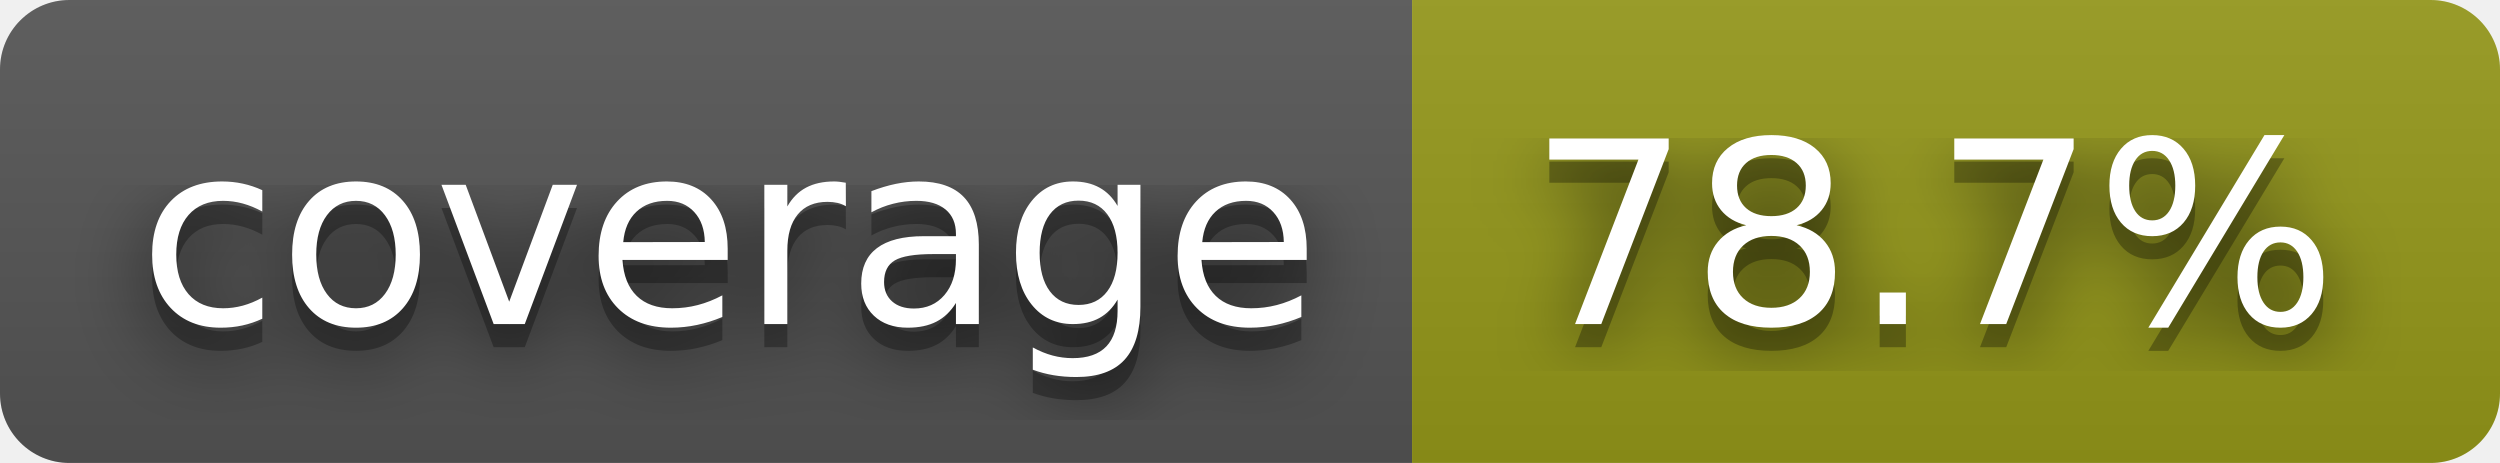
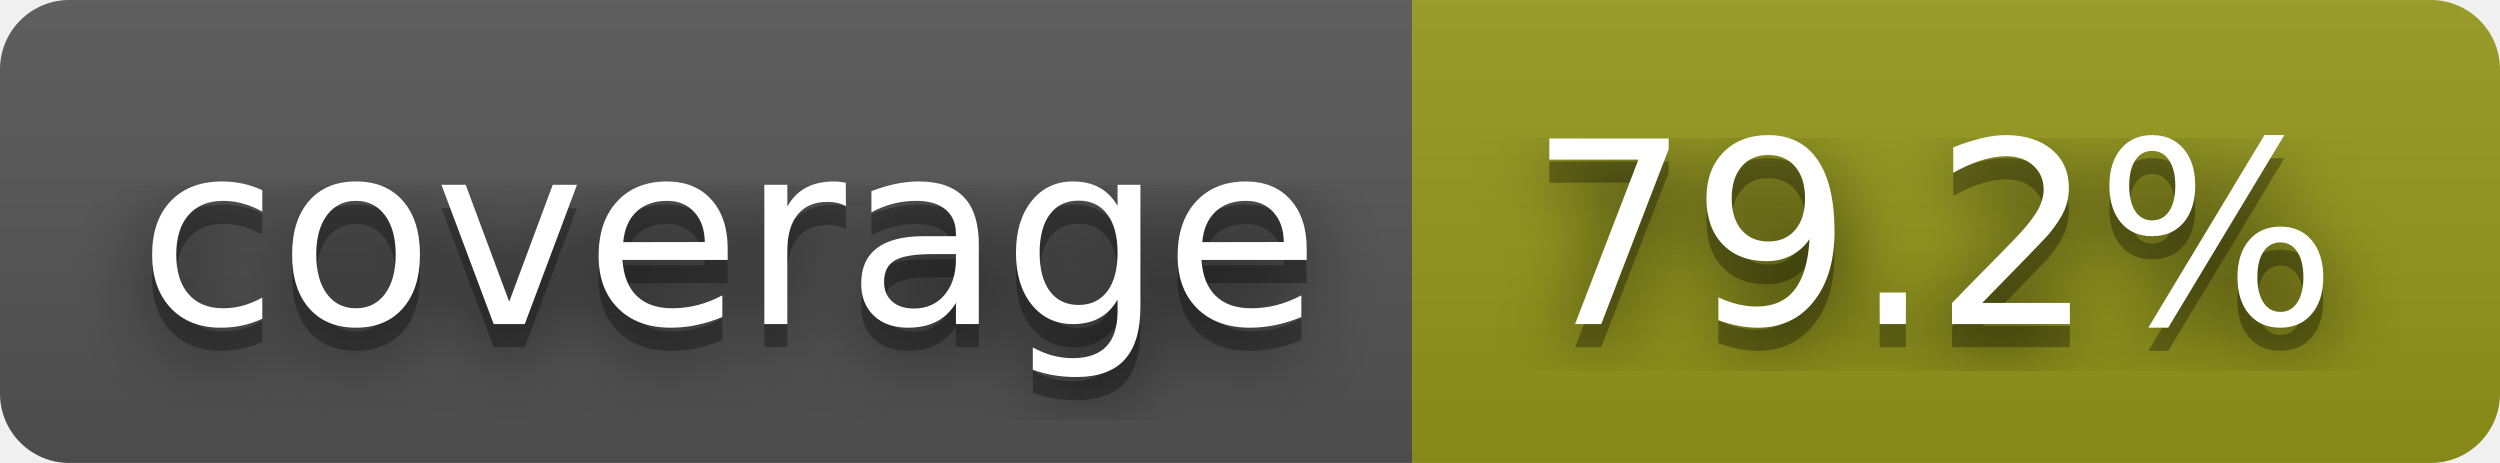
- <svg xmlns="http://www.w3.org/2000/svg" width="108" height="20" role="img" aria-label="coverage: 78.7%">
+ <svg xmlns="http://www.w3.org/2000/svg" width="108" height="20" role="img" aria-label="coverage: 79.2%">
  <filter id="blur">
    <feGaussianBlur stdDeviation="16" />
  </filter>
  <linearGradient id="s" x2="0" y2="100%">
    <stop offset="0" stop-color="#bbb" stop-opacity=".1" />
    <stop offset="1" stop-opacity=".1" />
  </linearGradient>
  <clipPath id="r">
    <rect width="108" height="20" rx="3" />
  </clipPath>
  <g clip-path="url(#r)">
    <rect width="61" height="20" fill="#555" />
    <rect x="61" width="47" height="20" fill="#95991a" />
    <rect width="108" height="20" fill="url(#s)" />
  </g>
  <g fill="#fff" text-anchor="middle" font-family="Verdana,Geneva,DejaVu Sans,sans-serif" text-rendering="geometricPrecision" font-size="110">
    <g transform="scale(.1)">
      <g aria-hidden="true" fill="#010101">
        <text x="315" y="150" fill-opacity=".8" filter="url(#blur)" textLength="510">coverage</text>
        <text x="315" y="150" fill-opacity=".3" textLength="510">coverage</text>
      </g>
      <text x="315" y="140" textLength="510">coverage</text>
    </g>
    <g transform="scale(.1)">
      <g aria-hidden="true" fill="#010101">
-         <text x="835" y="150" fill-opacity=".8" filter="url(#blur)" textLength="370">78.7%</text>
-         <text x="835" y="150" fill-opacity=".3" textLength="370">78.7%</text>
+         <text x="835" y="150" fill-opacity=".8" filter="url(#blur)" textLength="370">79.2%</text>
+         <text x="835" y="150" fill-opacity=".3" textLength="370">79.2%</text>
      </g>
-       <text x="835" y="140" textLength="370">78.7%</text>
+       <text x="835" y="140" textLength="370">79.2%</text>
    </g>
  </g>
</svg>
